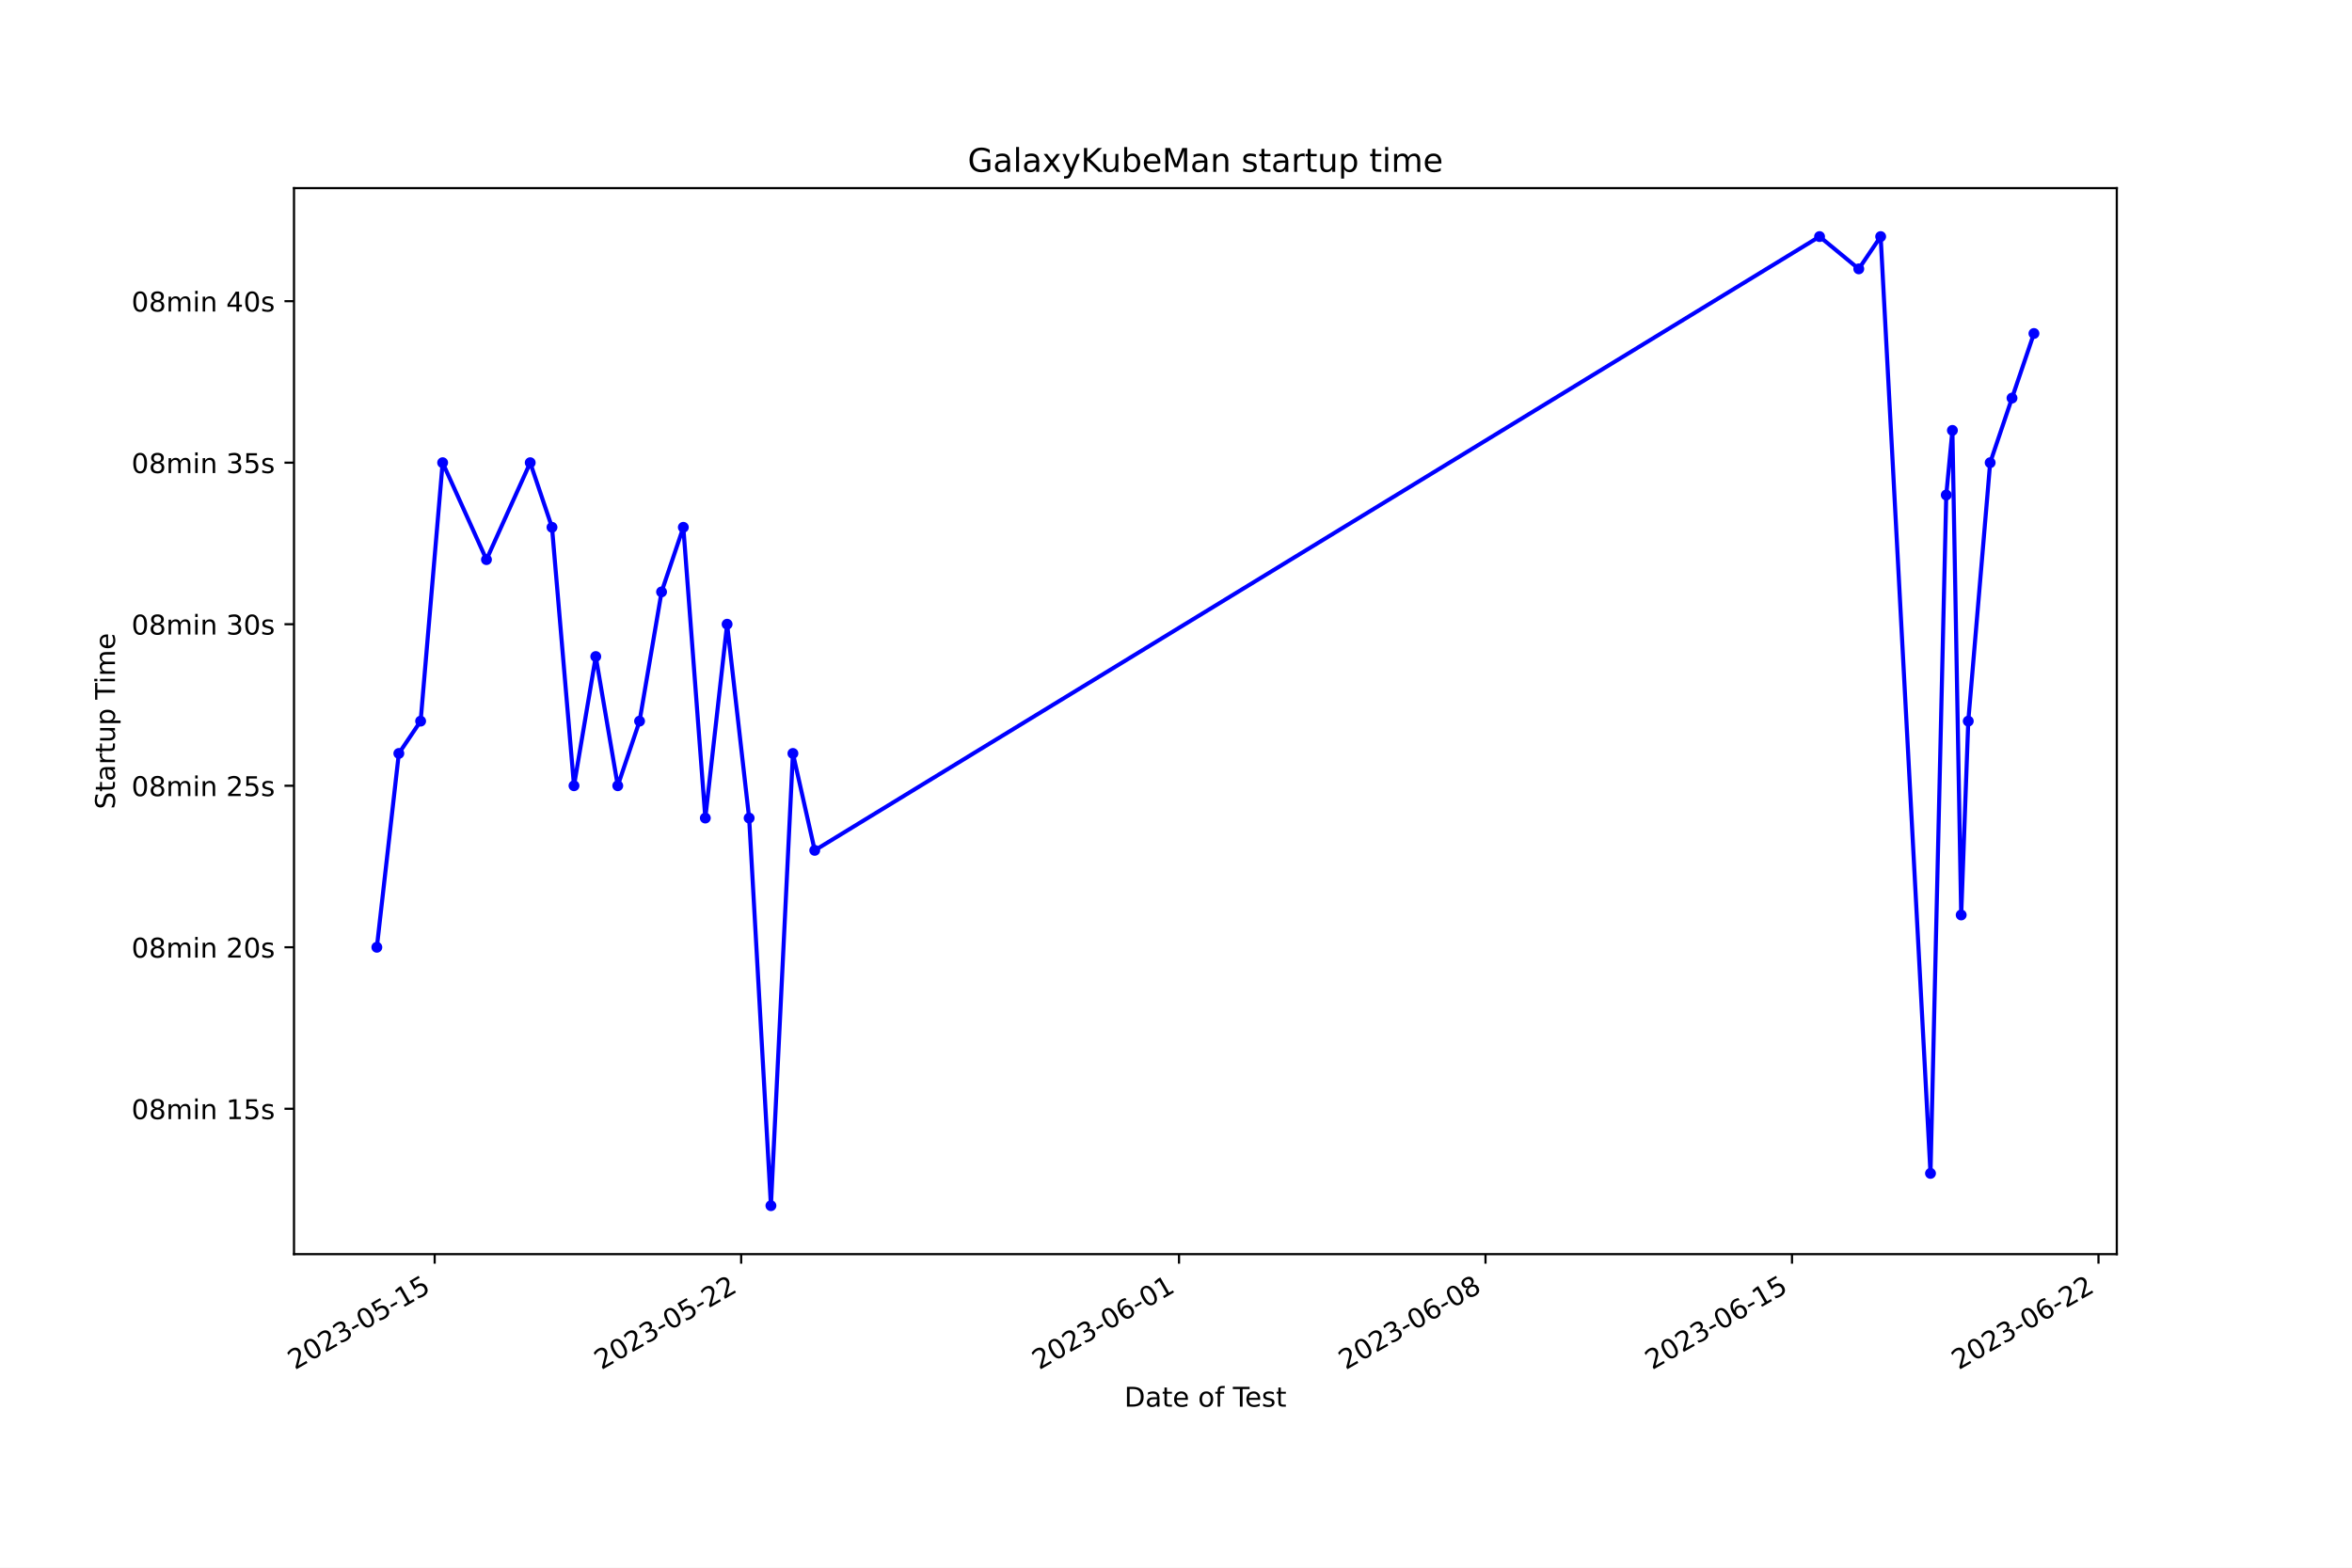
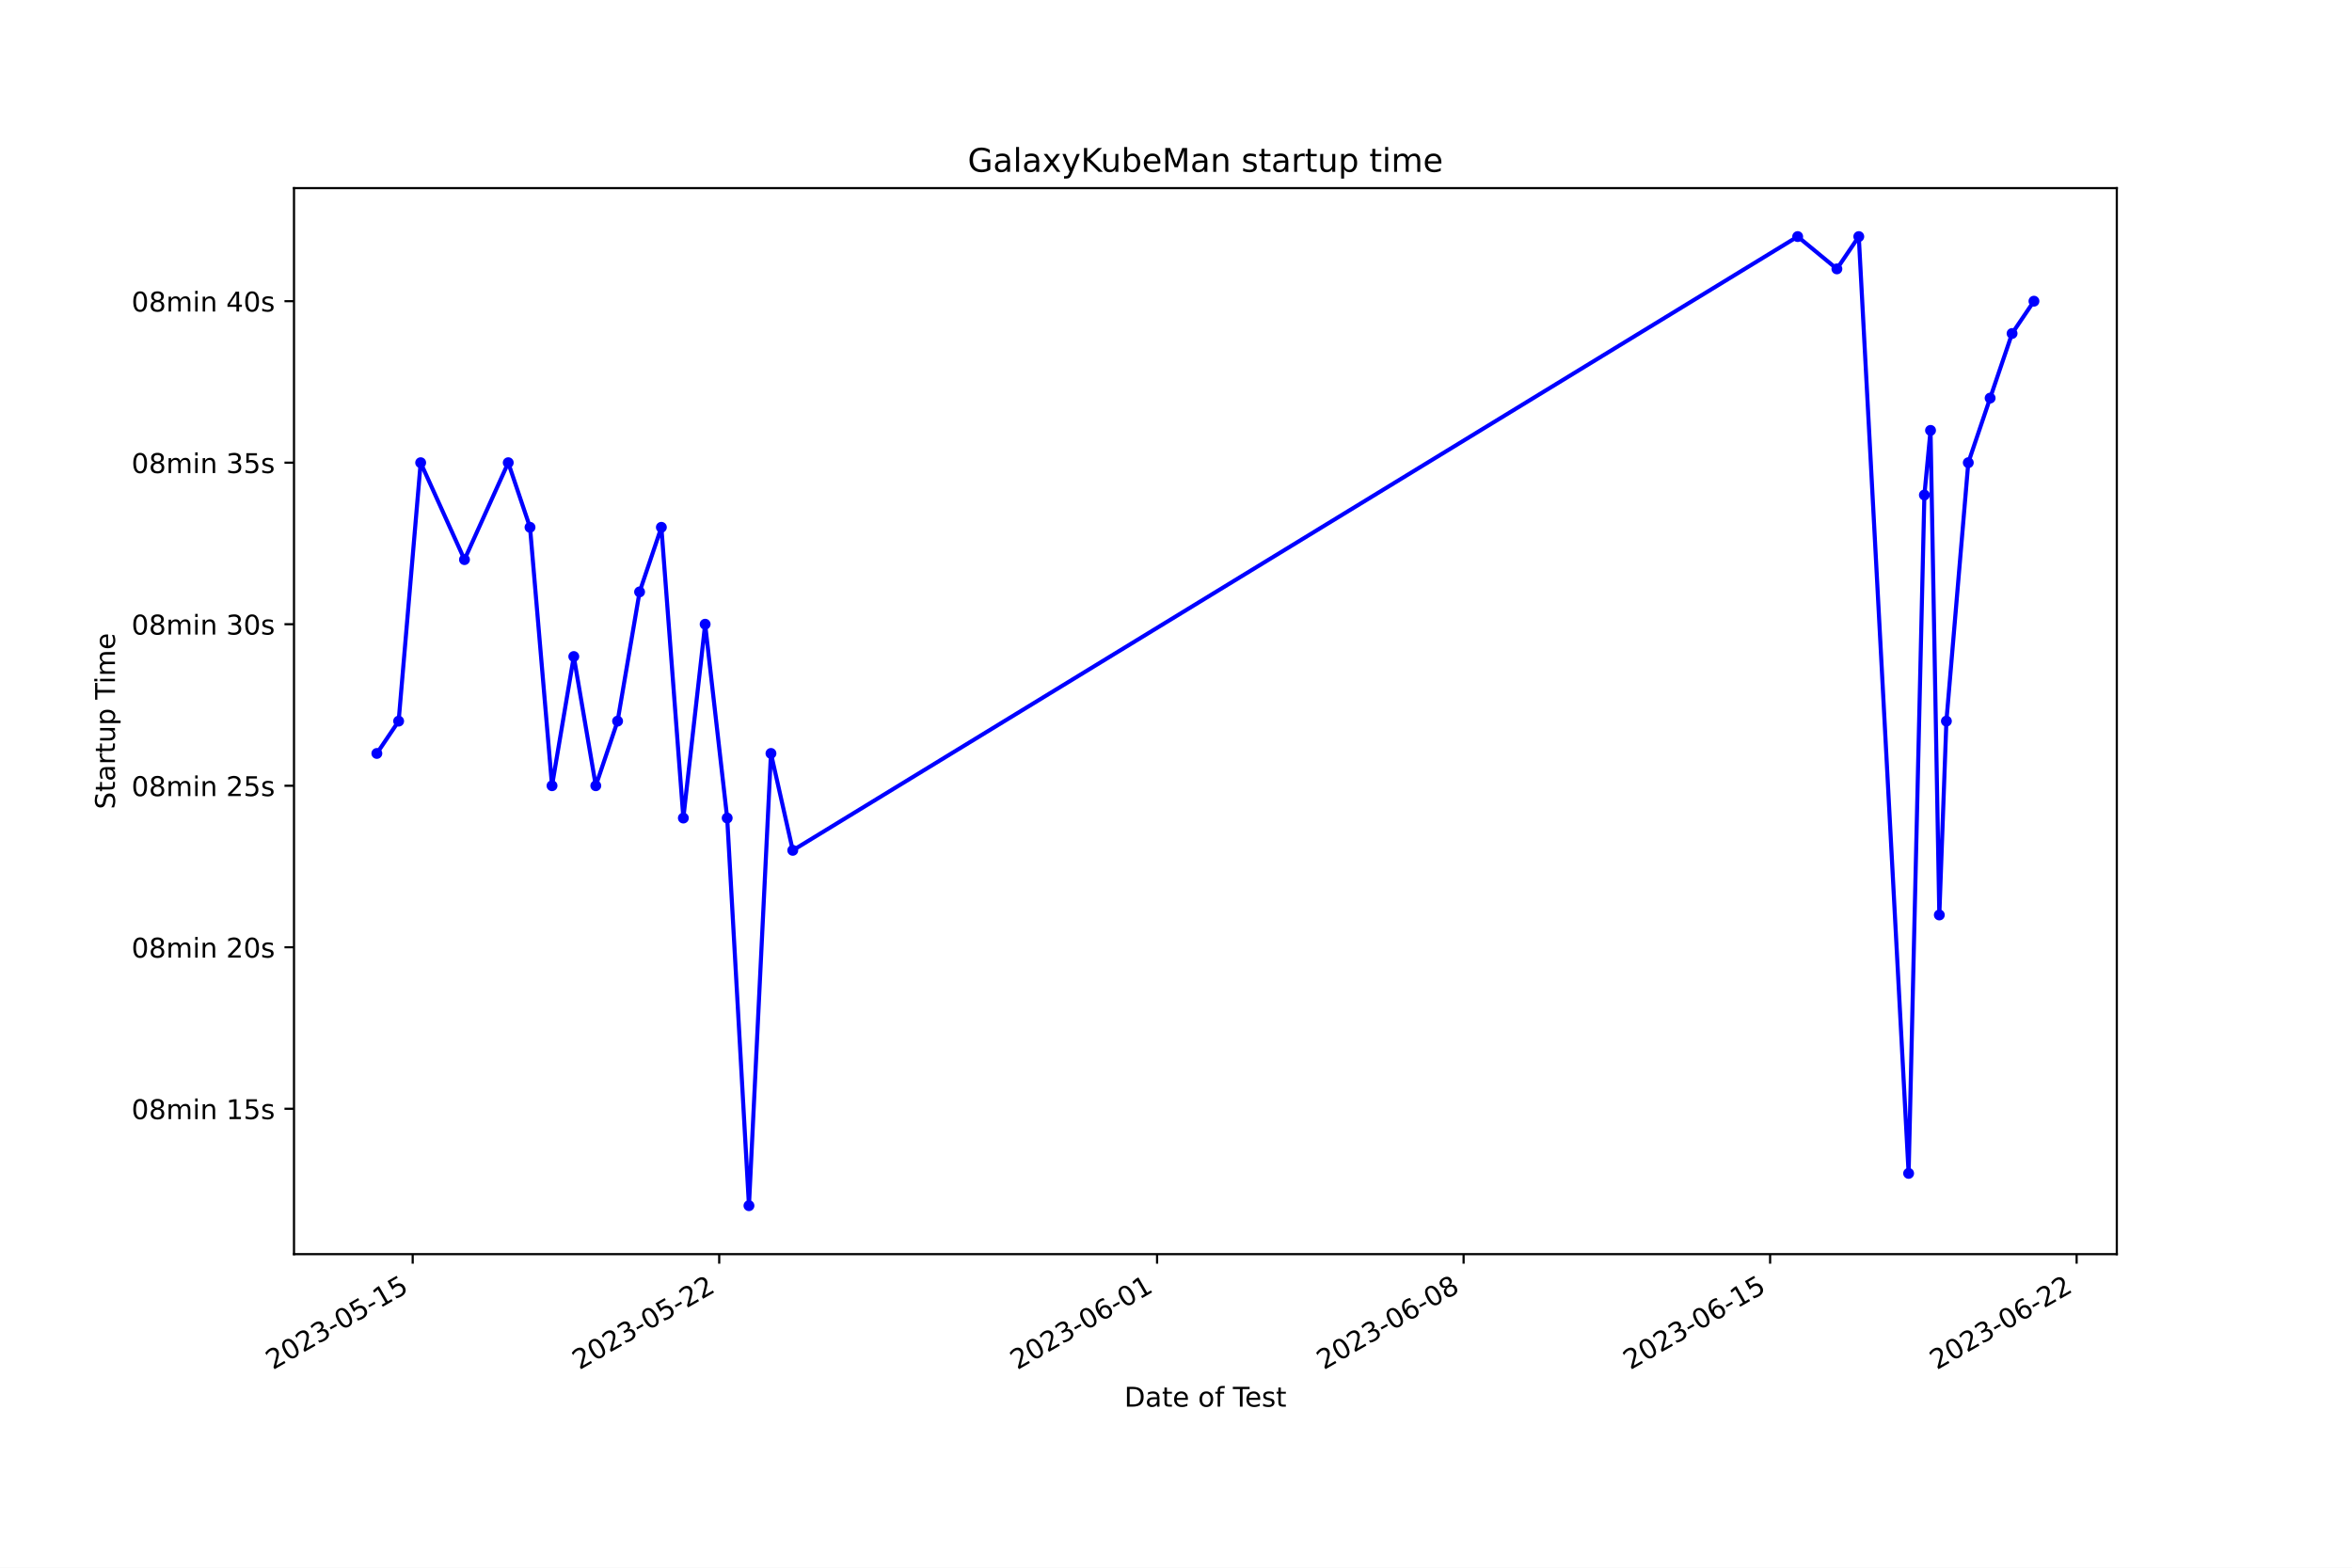
<svg xmlns="http://www.w3.org/2000/svg" xmlns:xlink="http://www.w3.org/1999/xlink" width="864pt" height="576pt" viewBox="0 0 864 576" version="1.1">
  <defs>
    <style type="text/css">*{stroke-linejoin: round; stroke-linecap: butt}</style>
  </defs>
  <g id="figure_1">
    <g id="patch_1">
      <path d="M 0 576  L 864 576  L 864 0  L 0 0  z " style="fill: #ffffff" />
    </g>
    <g id="axes_1">
      <g id="patch_2">
        <path d="M 108 460.8  L 777.6 460.8  L 777.6 69.12  L 108 69.12  z " style="fill: #ffffff" />
      </g>
      <g id="matplotlib.axis_1">
        <g id="xtick_1">
          <g id="line2d_1">
            <defs>
-               <path id="m222c006eb8" d="M 0 0  L 0 3.5  " style="stroke: #000000; stroke-width: 0.8" />
+               <path id="mdb482c7469" d="M 0 0  L 0 3.5  " style="stroke: #000000; stroke-width: 0.8" />
            </defs>
            <g>
-               <use xlink:href="#m222c006eb8" x="159.677" y="460.8" style="stroke: #000000; stroke-width: 0.8" />
+               <use xlink:href="#mdb482c7469" x="151.602" y="460.8" style="stroke: #000000; stroke-width: 0.8" />
            </g>
          </g>
          <g id="text_1">
-             <g transform="translate(108.308 503.4383) rotate(-30) scale(0.1 -0.1)">
+             <g transform="translate(100.2323 503.4383) rotate(-30) scale(0.1 -0.1)">
              <defs>
                <path id="DejaVuSans-32" d="M 1228 531  L 3431 531  L 3431 0  L 469 0  L 469 531  Q 828 903 1448 1529  Q 2069 2156 2228 2338  Q 2531 2678 2651 2914  Q 2772 3150 2772 3378  Q 2772 3750 2511 3984  Q 2250 4219 1831 4219  Q 1534 4219 1204 4116  Q 875 4013 500 3803  L 500 4441  Q 881 4594 1212 4672  Q 1544 4750 1819 4750  Q 2544 4750 2975 4387  Q 3406 4025 3406 3419  Q 3406 3131 3298 2873  Q 3191 2616 2906 2266  Q 2828 2175 2409 1742  Q 1991 1309 1228 531  z " transform="scale(0.015625)" />
                <path id="DejaVuSans-30" d="M 2034 4250  Q 1547 4250 1301 3770  Q 1056 3291 1056 2328  Q 1056 1369 1301 889  Q 1547 409 2034 409  Q 2525 409 2770 889  Q 3016 1369 3016 2328  Q 3016 3291 2770 3770  Q 2525 4250 2034 4250  z M 2034 4750  Q 2819 4750 3233 4129  Q 3647 3509 3647 2328  Q 3647 1150 3233 529  Q 2819 -91 2034 -91  Q 1250 -91 836 529  Q 422 1150 422 2328  Q 422 3509 836 4129  Q 1250 4750 2034 4750  z " transform="scale(0.015625)" />
                <path id="DejaVuSans-33" d="M 2597 2516  Q 3050 2419 3304 2112  Q 3559 1806 3559 1356  Q 3559 666 3084 287  Q 2609 -91 1734 -91  Q 1441 -91 1130 -33  Q 819 25 488 141  L 488 750  Q 750 597 1062 519  Q 1375 441 1716 441  Q 2309 441 2620 675  Q 2931 909 2931 1356  Q 2931 1769 2642 2001  Q 2353 2234 1838 2234  L 1294 2234  L 1294 2753  L 1863 2753  Q 2328 2753 2575 2939  Q 2822 3125 2822 3475  Q 2822 3834 2567 4026  Q 2313 4219 1838 4219  Q 1578 4219 1281 4162  Q 984 4106 628 3988  L 628 4550  Q 988 4650 1302 4700  Q 1616 4750 1894 4750  Q 2613 4750 3031 4423  Q 3450 4097 3450 3541  Q 3450 3153 3228 2886  Q 3006 2619 2597 2516  z " transform="scale(0.015625)" />
                <path id="DejaVuSans-2d" d="M 313 2009  L 1997 2009  L 1997 1497  L 313 1497  L 313 2009  z " transform="scale(0.015625)" />
                <path id="DejaVuSans-35" d="M 691 4666  L 3169 4666  L 3169 4134  L 1269 4134  L 1269 2991  Q 1406 3038 1543 3061  Q 1681 3084 1819 3084  Q 2600 3084 3056 2656  Q 3513 2228 3513 1497  Q 3513 744 3044 326  Q 2575 -91 1722 -91  Q 1428 -91 1123 -41  Q 819 9 494 109  L 494 744  Q 775 591 1075 516  Q 1375 441 1709 441  Q 2250 441 2565 725  Q 2881 1009 2881 1497  Q 2881 1984 2565 2268  Q 2250 2553 1709 2553  Q 1456 2553 1204 2497  Q 953 2441 691 2322  L 691 4666  z " transform="scale(0.015625)" />
                <path id="DejaVuSans-31" d="M 794 531  L 1825 531  L 1825 4091  L 703 3866  L 703 4441  L 1819 4666  L 2450 4666  L 2450 531  L 3481 531  L 3481 0  L 794 0  L 794 531  z " transform="scale(0.015625)" />
              </defs>
              <use xlink:href="#DejaVuSans-32" />
              <use xlink:href="#DejaVuSans-30" x="63.623" />
              <use xlink:href="#DejaVuSans-32" x="127.246" />
              <use xlink:href="#DejaVuSans-33" x="190.869" />
              <use xlink:href="#DejaVuSans-2d" x="254.492" />
              <use xlink:href="#DejaVuSans-30" x="290.576" />
              <use xlink:href="#DejaVuSans-35" x="354.199" />
              <use xlink:href="#DejaVuSans-2d" x="417.822" />
              <use xlink:href="#DejaVuSans-31" x="453.906" />
              <use xlink:href="#DejaVuSans-35" x="517.529" />
            </g>
          </g>
        </g>
        <g id="xtick_2">
          <g id="line2d_2">
            <g>
-               <use xlink:href="#m222c006eb8" x="272.266" y="460.8" style="stroke: #000000; stroke-width: 0.8" />
+               <use xlink:href="#mdb482c7469" x="264.199" y="460.8" style="stroke: #000000; stroke-width: 0.8" />
            </g>
          </g>
          <g id="text_2">
-             <g transform="translate(220.8968 503.4383) rotate(-30) scale(0.1 -0.1)">
+             <g transform="translate(212.8294 503.4383) rotate(-30) scale(0.1 -0.1)">
              <use xlink:href="#DejaVuSans-32" />
              <use xlink:href="#DejaVuSans-30" x="63.623" />
              <use xlink:href="#DejaVuSans-32" x="127.246" />
              <use xlink:href="#DejaVuSans-33" x="190.869" />
              <use xlink:href="#DejaVuSans-2d" x="254.492" />
              <use xlink:href="#DejaVuSans-30" x="290.576" />
              <use xlink:href="#DejaVuSans-35" x="354.199" />
              <use xlink:href="#DejaVuSans-2d" x="417.822" />
              <use xlink:href="#DejaVuSans-32" x="453.906" />
              <use xlink:href="#DejaVuSans-32" x="517.529" />
            </g>
          </g>
        </g>
        <g id="xtick_3">
          <g id="line2d_3">
            <g>
-               <use xlink:href="#m222c006eb8" x="433.107" y="460.8" style="stroke: #000000; stroke-width: 0.8" />
+               <use xlink:href="#mdb482c7469" x="425.052" y="460.8" style="stroke: #000000; stroke-width: 0.8" />
            </g>
          </g>
          <g id="text_3">
-             <g transform="translate(381.7379 503.4383) rotate(-30) scale(0.1 -0.1)">
+             <g transform="translate(373.6824 503.4383) rotate(-30) scale(0.1 -0.1)">
              <defs>
                <path id="DejaVuSans-36" d="M 2113 2584  Q 1688 2584 1439 2293  Q 1191 2003 1191 1497  Q 1191 994 1439 701  Q 1688 409 2113 409  Q 2538 409 2786 701  Q 3034 994 3034 1497  Q 3034 2003 2786 2293  Q 2538 2584 2113 2584  z M 3366 4563  L 3366 3988  Q 3128 4100 2886 4159  Q 2644 4219 2406 4219  Q 1781 4219 1451 3797  Q 1122 3375 1075 2522  Q 1259 2794 1537 2939  Q 1816 3084 2150 3084  Q 2853 3084 3261 2657  Q 3669 2231 3669 1497  Q 3669 778 3244 343  Q 2819 -91 2113 -91  Q 1303 -91 875 529  Q 447 1150 447 2328  Q 447 3434 972 4092  Q 1497 4750 2381 4750  Q 2619 4750 2861 4703  Q 3103 4656 3366 4563  z " transform="scale(0.015625)" />
              </defs>
              <use xlink:href="#DejaVuSans-32" />
              <use xlink:href="#DejaVuSans-30" x="63.623" />
              <use xlink:href="#DejaVuSans-32" x="127.246" />
              <use xlink:href="#DejaVuSans-33" x="190.869" />
              <use xlink:href="#DejaVuSans-2d" x="254.492" />
              <use xlink:href="#DejaVuSans-30" x="290.576" />
              <use xlink:href="#DejaVuSans-36" x="354.199" />
              <use xlink:href="#DejaVuSans-2d" x="417.822" />
              <use xlink:href="#DejaVuSans-30" x="453.906" />
              <use xlink:href="#DejaVuSans-31" x="517.529" />
            </g>
          </g>
        </g>
        <g id="xtick_4">
          <g id="line2d_4">
            <g>
-               <use xlink:href="#m222c006eb8" x="545.696" y="460.8" style="stroke: #000000; stroke-width: 0.8" />
+               <use xlink:href="#mdb482c7469" x="537.649" y="460.8" style="stroke: #000000; stroke-width: 0.8" />
            </g>
          </g>
          <g id="text_4">
-             <g transform="translate(494.3267 503.4383) rotate(-30) scale(0.1 -0.1)">
+             <g transform="translate(486.2794 503.4383) rotate(-30) scale(0.1 -0.1)">
              <defs>
                <path id="DejaVuSans-38" d="M 2034 2216  Q 1584 2216 1326 1975  Q 1069 1734 1069 1313  Q 1069 891 1326 650  Q 1584 409 2034 409  Q 2484 409 2743 651  Q 3003 894 3003 1313  Q 3003 1734 2745 1975  Q 2488 2216 2034 2216  z M 1403 2484  Q 997 2584 770 2862  Q 544 3141 544 3541  Q 544 4100 942 4425  Q 1341 4750 2034 4750  Q 2731 4750 3128 4425  Q 3525 4100 3525 3541  Q 3525 3141 3298 2862  Q 3072 2584 2669 2484  Q 3125 2378 3379 2068  Q 3634 1759 3634 1313  Q 3634 634 3220 271  Q 2806 -91 2034 -91  Q 1263 -91 848 271  Q 434 634 434 1313  Q 434 1759 690 2068  Q 947 2378 1403 2484  z M 1172 3481  Q 1172 3119 1398 2916  Q 1625 2713 2034 2713  Q 2441 2713 2670 2916  Q 2900 3119 2900 3481  Q 2900 3844 2670 4047  Q 2441 4250 2034 4250  Q 1625 4250 1398 4047  Q 1172 3844 1172 3481  z " transform="scale(0.015625)" />
              </defs>
              <use xlink:href="#DejaVuSans-32" />
              <use xlink:href="#DejaVuSans-30" x="63.623" />
              <use xlink:href="#DejaVuSans-32" x="127.246" />
              <use xlink:href="#DejaVuSans-33" x="190.869" />
              <use xlink:href="#DejaVuSans-2d" x="254.492" />
              <use xlink:href="#DejaVuSans-30" x="290.576" />
              <use xlink:href="#DejaVuSans-36" x="354.199" />
              <use xlink:href="#DejaVuSans-2d" x="417.822" />
              <use xlink:href="#DejaVuSans-30" x="453.906" />
              <use xlink:href="#DejaVuSans-38" x="517.529" />
            </g>
          </g>
        </g>
        <g id="xtick_5">
          <g id="line2d_5">
            <g>
-               <use xlink:href="#m222c006eb8" x="658.285" y="460.8" style="stroke: #000000; stroke-width: 0.8" />
+               <use xlink:href="#mdb482c7469" x="650.246" y="460.8" style="stroke: #000000; stroke-width: 0.8" />
            </g>
          </g>
          <g id="text_5">
-             <g transform="translate(606.9155 503.4383) rotate(-30) scale(0.1 -0.1)">
+             <g transform="translate(598.8765 503.4383) rotate(-30) scale(0.1 -0.1)">
              <use xlink:href="#DejaVuSans-32" />
              <use xlink:href="#DejaVuSans-30" x="63.623" />
              <use xlink:href="#DejaVuSans-32" x="127.246" />
              <use xlink:href="#DejaVuSans-33" x="190.869" />
              <use xlink:href="#DejaVuSans-2d" x="254.492" />
              <use xlink:href="#DejaVuSans-30" x="290.576" />
              <use xlink:href="#DejaVuSans-36" x="354.199" />
              <use xlink:href="#DejaVuSans-2d" x="417.822" />
              <use xlink:href="#DejaVuSans-31" x="453.906" />
              <use xlink:href="#DejaVuSans-35" x="517.529" />
            </g>
          </g>
        </g>
        <g id="xtick_6">
          <g id="line2d_6">
            <g>
-               <use xlink:href="#m222c006eb8" x="770.874" y="460.8" style="stroke: #000000; stroke-width: 0.8" />
+               <use xlink:href="#mdb482c7469" x="762.843" y="460.8" style="stroke: #000000; stroke-width: 0.8" />
            </g>
          </g>
          <g id="text_6">
-             <g transform="translate(719.5043 503.4383) rotate(-30) scale(0.1 -0.1)">
+             <g transform="translate(711.4736 503.4383) rotate(-30) scale(0.1 -0.1)">
              <use xlink:href="#DejaVuSans-32" />
              <use xlink:href="#DejaVuSans-30" x="63.623" />
              <use xlink:href="#DejaVuSans-32" x="127.246" />
              <use xlink:href="#DejaVuSans-33" x="190.869" />
              <use xlink:href="#DejaVuSans-2d" x="254.492" />
              <use xlink:href="#DejaVuSans-30" x="290.576" />
              <use xlink:href="#DejaVuSans-36" x="354.199" />
              <use xlink:href="#DejaVuSans-2d" x="417.822" />
              <use xlink:href="#DejaVuSans-32" x="453.906" />
              <use xlink:href="#DejaVuSans-32" x="517.529" />
            </g>
          </g>
        </g>
        <g id="text_7">
          <g transform="translate(413.0063 516.8378) scale(0.1 -0.1)">
            <defs>
              <path id="DejaVuSans-44" d="M 1259 4147  L 1259 519  L 2022 519  Q 2988 519 3436 956  Q 3884 1394 3884 2338  Q 3884 3275 3436 3711  Q 2988 4147 2022 4147  L 1259 4147  z M 628 4666  L 1925 4666  Q 3281 4666 3915 4102  Q 4550 3538 4550 2338  Q 4550 1131 3912 565  Q 3275 0 1925 0  L 628 0  L 628 4666  z " transform="scale(0.015625)" />
              <path id="DejaVuSans-61" d="M 2194 1759  Q 1497 1759 1228 1600  Q 959 1441 959 1056  Q 959 750 1161 570  Q 1363 391 1709 391  Q 2188 391 2477 730  Q 2766 1069 2766 1631  L 2766 1759  L 2194 1759  z M 3341 1997  L 3341 0  L 2766 0  L 2766 531  Q 2569 213 2275 61  Q 1981 -91 1556 -91  Q 1019 -91 701 211  Q 384 513 384 1019  Q 384 1609 779 1909  Q 1175 2209 1959 2209  L 2766 2209  L 2766 2266  Q 2766 2663 2505 2880  Q 2244 3097 1772 3097  Q 1472 3097 1187 3025  Q 903 2953 641 2809  L 641 3341  Q 956 3463 1253 3523  Q 1550 3584 1831 3584  Q 2591 3584 2966 3190  Q 3341 2797 3341 1997  z " transform="scale(0.015625)" />
              <path id="DejaVuSans-74" d="M 1172 4494  L 1172 3500  L 2356 3500  L 2356 3053  L 1172 3053  L 1172 1153  Q 1172 725 1289 603  Q 1406 481 1766 481  L 2356 481  L 2356 0  L 1766 0  Q 1100 0 847 248  Q 594 497 594 1153  L 594 3053  L 172 3053  L 172 3500  L 594 3500  L 594 4494  L 1172 4494  z " transform="scale(0.015625)" />
              <path id="DejaVuSans-65" d="M 3597 1894  L 3597 1613  L 953 1613  Q 991 1019 1311 708  Q 1631 397 2203 397  Q 2534 397 2845 478  Q 3156 559 3463 722  L 3463 178  Q 3153 47 2828 -22  Q 2503 -91 2169 -91  Q 1331 -91 842 396  Q 353 884 353 1716  Q 353 2575 817 3079  Q 1281 3584 2069 3584  Q 2775 3584 3186 3129  Q 3597 2675 3597 1894  z M 3022 2063  Q 3016 2534 2758 2815  Q 2500 3097 2075 3097  Q 1594 3097 1305 2825  Q 1016 2553 972 2059  L 3022 2063  z " transform="scale(0.015625)" />
              <path id="DejaVuSans-20" transform="scale(0.015625)" />
              <path id="DejaVuSans-6f" d="M 1959 3097  Q 1497 3097 1228 2736  Q 959 2375 959 1747  Q 959 1119 1226 758  Q 1494 397 1959 397  Q 2419 397 2687 759  Q 2956 1122 2956 1747  Q 2956 2369 2687 2733  Q 2419 3097 1959 3097  z M 1959 3584  Q 2709 3584 3137 3096  Q 3566 2609 3566 1747  Q 3566 888 3137 398  Q 2709 -91 1959 -91  Q 1206 -91 779 398  Q 353 888 353 1747  Q 353 2609 779 3096  Q 1206 3584 1959 3584  z " transform="scale(0.015625)" />
              <path id="DejaVuSans-66" d="M 2375 4863  L 2375 4384  L 1825 4384  Q 1516 4384 1395 4259  Q 1275 4134 1275 3809  L 1275 3500  L 2222 3500  L 2222 3053  L 1275 3053  L 1275 0  L 697 0  L 697 3053  L 147 3053  L 147 3500  L 697 3500  L 697 3744  Q 697 4328 969 4595  Q 1241 4863 1831 4863  L 2375 4863  z " transform="scale(0.015625)" />
              <path id="DejaVuSans-54" d="M -19 4666  L 3928 4666  L 3928 4134  L 2272 4134  L 2272 0  L 1638 0  L 1638 4134  L -19 4134  L -19 4666  z " transform="scale(0.015625)" />
              <path id="DejaVuSans-73" d="M 2834 3397  L 2834 2853  Q 2591 2978 2328 3040  Q 2066 3103 1784 3103  Q 1356 3103 1142 2972  Q 928 2841 928 2578  Q 928 2378 1081 2264  Q 1234 2150 1697 2047  L 1894 2003  Q 2506 1872 2764 1633  Q 3022 1394 3022 966  Q 3022 478 2636 193  Q 2250 -91 1575 -91  Q 1294 -91 989 -36  Q 684 19 347 128  L 347 722  Q 666 556 975 473  Q 1284 391 1588 391  Q 1994 391 2212 530  Q 2431 669 2431 922  Q 2431 1156 2273 1281  Q 2116 1406 1581 1522  L 1381 1569  Q 847 1681 609 1914  Q 372 2147 372 2553  Q 372 3047 722 3315  Q 1072 3584 1716 3584  Q 2034 3584 2315 3537  Q 2597 3491 2834 3397  z " transform="scale(0.015625)" />
            </defs>
            <use xlink:href="#DejaVuSans-44" />
            <use xlink:href="#DejaVuSans-61" x="77.002" />
            <use xlink:href="#DejaVuSans-74" x="138.281" />
            <use xlink:href="#DejaVuSans-65" x="177.49" />
            <use xlink:href="#DejaVuSans-20" x="239.014" />
            <use xlink:href="#DejaVuSans-6f" x="270.801" />
            <use xlink:href="#DejaVuSans-66" x="331.982" />
            <use xlink:href="#DejaVuSans-20" x="367.188" />
            <use xlink:href="#DejaVuSans-54" x="398.975" />
            <use xlink:href="#DejaVuSans-65" x="443.059" />
            <use xlink:href="#DejaVuSans-73" x="504.582" />
            <use xlink:href="#DejaVuSans-74" x="556.682" />
          </g>
        </g>
      </g>
      <g id="matplotlib.axis_2">
        <g id="ytick_1">
          <g id="line2d_7">
            <defs>
-               <path id="m8908966e81" d="M 0 0  L -3.5 0  " style="stroke: #000000; stroke-width: 0.8" />
+               <path id="mcb30875ed7" d="M 0 0  L -3.5 0  " style="stroke: #000000; stroke-width: 0.8" />
            </defs>
            <g>
-               <use xlink:href="#m8908966e81" x="108" y="407.389" style="stroke: #000000; stroke-width: 0.8" />
+               <use xlink:href="#mcb30875ed7" x="108" y="407.389" style="stroke: #000000; stroke-width: 0.8" />
            </g>
          </g>
          <g id="text_8">
            <g transform="translate(48.30625 411.1883) scale(0.1 -0.1)">
              <defs>
                <path id="DejaVuSans-6d" d="M 3328 2828  Q 3544 3216 3844 3400  Q 4144 3584 4550 3584  Q 5097 3584 5394 3201  Q 5691 2819 5691 2113  L 5691 0  L 5113 0  L 5113 2094  Q 5113 2597 4934 2840  Q 4756 3084 4391 3084  Q 3944 3084 3684 2787  Q 3425 2491 3425 1978  L 3425 0  L 2847 0  L 2847 2094  Q 2847 2600 2669 2842  Q 2491 3084 2119 3084  Q 1678 3084 1418 2786  Q 1159 2488 1159 1978  L 1159 0  L 581 0  L 581 3500  L 1159 3500  L 1159 2956  Q 1356 3278 1631 3431  Q 1906 3584 2284 3584  Q 2666 3584 2933 3390  Q 3200 3197 3328 2828  z " transform="scale(0.015625)" />
                <path id="DejaVuSans-69" d="M 603 3500  L 1178 3500  L 1178 0  L 603 0  L 603 3500  z M 603 4863  L 1178 4863  L 1178 4134  L 603 4134  L 603 4863  z " transform="scale(0.015625)" />
                <path id="DejaVuSans-6e" d="M 3513 2113  L 3513 0  L 2938 0  L 2938 2094  Q 2938 2591 2744 2837  Q 2550 3084 2163 3084  Q 1697 3084 1428 2787  Q 1159 2491 1159 1978  L 1159 0  L 581 0  L 581 3500  L 1159 3500  L 1159 2956  Q 1366 3272 1645 3428  Q 1925 3584 2291 3584  Q 2894 3584 3203 3211  Q 3513 2838 3513 2113  z " transform="scale(0.015625)" />
              </defs>
              <use xlink:href="#DejaVuSans-30" />
              <use xlink:href="#DejaVuSans-38" x="63.623" />
              <use xlink:href="#DejaVuSans-6d" x="127.246" />
              <use xlink:href="#DejaVuSans-69" x="224.658" />
              <use xlink:href="#DejaVuSans-6e" x="252.441" />
              <use xlink:href="#DejaVuSans-20" x="315.82" />
              <use xlink:href="#DejaVuSans-31" x="347.607" />
              <use xlink:href="#DejaVuSans-35" x="411.23" />
              <use xlink:href="#DejaVuSans-73" x="474.854" />
            </g>
          </g>
        </g>
        <g id="ytick_2">
          <g id="line2d_8">
            <g>
-               <use xlink:href="#m8908966e81" x="108" y="348.044" style="stroke: #000000; stroke-width: 0.8" />
+               <use xlink:href="#mcb30875ed7" x="108" y="348.044" style="stroke: #000000; stroke-width: 0.8" />
            </g>
          </g>
          <g id="text_9">
            <g transform="translate(48.30625 351.8429) scale(0.1 -0.1)">
              <use xlink:href="#DejaVuSans-30" />
              <use xlink:href="#DejaVuSans-38" x="63.623" />
              <use xlink:href="#DejaVuSans-6d" x="127.246" />
              <use xlink:href="#DejaVuSans-69" x="224.658" />
              <use xlink:href="#DejaVuSans-6e" x="252.441" />
              <use xlink:href="#DejaVuSans-20" x="315.82" />
              <use xlink:href="#DejaVuSans-32" x="347.607" />
              <use xlink:href="#DejaVuSans-30" x="411.23" />
              <use xlink:href="#DejaVuSans-73" x="474.854" />
            </g>
          </g>
        </g>
        <g id="ytick_3">
          <g id="line2d_9">
            <g>
-               <use xlink:href="#m8908966e81" x="108" y="288.698" style="stroke: #000000; stroke-width: 0.8" />
+               <use xlink:href="#mcb30875ed7" x="108" y="288.698" style="stroke: #000000; stroke-width: 0.8" />
            </g>
          </g>
          <g id="text_10">
            <g transform="translate(48.30625 292.4974) scale(0.1 -0.1)">
              <use xlink:href="#DejaVuSans-30" />
              <use xlink:href="#DejaVuSans-38" x="63.623" />
              <use xlink:href="#DejaVuSans-6d" x="127.246" />
              <use xlink:href="#DejaVuSans-69" x="224.658" />
              <use xlink:href="#DejaVuSans-6e" x="252.441" />
              <use xlink:href="#DejaVuSans-20" x="315.82" />
              <use xlink:href="#DejaVuSans-32" x="347.607" />
              <use xlink:href="#DejaVuSans-35" x="411.23" />
              <use xlink:href="#DejaVuSans-73" x="474.854" />
            </g>
          </g>
        </g>
        <g id="ytick_4">
          <g id="line2d_10">
            <g>
-               <use xlink:href="#m8908966e81" x="108" y="229.353" style="stroke: #000000; stroke-width: 0.8" />
+               <use xlink:href="#mcb30875ed7" x="108" y="229.353" style="stroke: #000000; stroke-width: 0.8" />
            </g>
          </g>
          <g id="text_11">
            <g transform="translate(48.30625 233.1519) scale(0.1 -0.1)">
              <use xlink:href="#DejaVuSans-30" />
              <use xlink:href="#DejaVuSans-38" x="63.623" />
              <use xlink:href="#DejaVuSans-6d" x="127.246" />
              <use xlink:href="#DejaVuSans-69" x="224.658" />
              <use xlink:href="#DejaVuSans-6e" x="252.441" />
              <use xlink:href="#DejaVuSans-20" x="315.82" />
              <use xlink:href="#DejaVuSans-33" x="347.607" />
              <use xlink:href="#DejaVuSans-30" x="411.23" />
              <use xlink:href="#DejaVuSans-73" x="474.854" />
            </g>
          </g>
        </g>
        <g id="ytick_5">
          <g id="line2d_11">
            <g>
-               <use xlink:href="#m8908966e81" x="108" y="170.007" style="stroke: #000000; stroke-width: 0.8" />
+               <use xlink:href="#mcb30875ed7" x="108" y="170.007" style="stroke: #000000; stroke-width: 0.8" />
            </g>
          </g>
          <g id="text_12">
            <g transform="translate(48.30625 173.8065) scale(0.1 -0.1)">
              <use xlink:href="#DejaVuSans-30" />
              <use xlink:href="#DejaVuSans-38" x="63.623" />
              <use xlink:href="#DejaVuSans-6d" x="127.246" />
              <use xlink:href="#DejaVuSans-69" x="224.658" />
              <use xlink:href="#DejaVuSans-6e" x="252.441" />
              <use xlink:href="#DejaVuSans-20" x="315.82" />
              <use xlink:href="#DejaVuSans-33" x="347.607" />
              <use xlink:href="#DejaVuSans-35" x="411.23" />
              <use xlink:href="#DejaVuSans-73" x="474.854" />
            </g>
          </g>
        </g>
        <g id="ytick_6">
          <g id="line2d_12">
            <g>
-               <use xlink:href="#m8908966e81" x="108" y="110.662" style="stroke: #000000; stroke-width: 0.8" />
+               <use xlink:href="#mcb30875ed7" x="108" y="110.662" style="stroke: #000000; stroke-width: 0.8" />
            </g>
          </g>
          <g id="text_13">
            <g transform="translate(48.30625 114.461) scale(0.1 -0.1)">
              <defs>
                <path id="DejaVuSans-34" d="M 2419 4116  L 825 1625  L 2419 1625  L 2419 4116  z M 2253 4666  L 3047 4666  L 3047 1625  L 3713 1625  L 3713 1100  L 3047 1100  L 3047 0  L 2419 0  L 2419 1100  L 313 1100  L 313 1709  L 2253 4666  z " transform="scale(0.015625)" />
              </defs>
              <use xlink:href="#DejaVuSans-30" />
              <use xlink:href="#DejaVuSans-38" x="63.623" />
              <use xlink:href="#DejaVuSans-6d" x="127.246" />
              <use xlink:href="#DejaVuSans-69" x="224.658" />
              <use xlink:href="#DejaVuSans-6e" x="252.441" />
              <use xlink:href="#DejaVuSans-20" x="315.82" />
              <use xlink:href="#DejaVuSans-34" x="347.607" />
              <use xlink:href="#DejaVuSans-30" x="411.23" />
              <use xlink:href="#DejaVuSans-73" x="474.854" />
            </g>
          </g>
        </g>
        <g id="text_14">
          <g transform="translate(42.22656 297.3397) rotate(-90) scale(0.1 -0.1)">
            <defs>
              <path id="DejaVuSans-53" d="M 3425 4513  L 3425 3897  Q 3066 4069 2747 4153  Q 2428 4238 2131 4238  Q 1616 4238 1336 4038  Q 1056 3838 1056 3469  Q 1056 3159 1242 3001  Q 1428 2844 1947 2747  L 2328 2669  Q 3034 2534 3370 2195  Q 3706 1856 3706 1288  Q 3706 609 3251 259  Q 2797 -91 1919 -91  Q 1588 -91 1214 -16  Q 841 59 441 206  L 441 856  Q 825 641 1194 531  Q 1563 422 1919 422  Q 2459 422 2753 634  Q 3047 847 3047 1241  Q 3047 1584 2836 1778  Q 2625 1972 2144 2069  L 1759 2144  Q 1053 2284 737 2584  Q 422 2884 422 3419  Q 422 4038 858 4394  Q 1294 4750 2059 4750  Q 2388 4750 2728 4690  Q 3069 4631 3425 4513  z " transform="scale(0.015625)" />
              <path id="DejaVuSans-72" d="M 2631 2963  Q 2534 3019 2420 3045  Q 2306 3072 2169 3072  Q 1681 3072 1420 2755  Q 1159 2438 1159 1844  L 1159 0  L 581 0  L 581 3500  L 1159 3500  L 1159 2956  Q 1341 3275 1631 3429  Q 1922 3584 2338 3584  Q 2397 3584 2469 3576  Q 2541 3569 2628 3553  L 2631 2963  z " transform="scale(0.015625)" />
              <path id="DejaVuSans-75" d="M 544 1381  L 544 3500  L 1119 3500  L 1119 1403  Q 1119 906 1312 657  Q 1506 409 1894 409  Q 2359 409 2629 706  Q 2900 1003 2900 1516  L 2900 3500  L 3475 3500  L 3475 0  L 2900 0  L 2900 538  Q 2691 219 2414 64  Q 2138 -91 1772 -91  Q 1169 -91 856 284  Q 544 659 544 1381  z M 1991 3584  L 1991 3584  z " transform="scale(0.015625)" />
              <path id="DejaVuSans-70" d="M 1159 525  L 1159 -1331  L 581 -1331  L 581 3500  L 1159 3500  L 1159 2969  Q 1341 3281 1617 3432  Q 1894 3584 2278 3584  Q 2916 3584 3314 3078  Q 3713 2572 3713 1747  Q 3713 922 3314 415  Q 2916 -91 2278 -91  Q 1894 -91 1617 61  Q 1341 213 1159 525  z M 3116 1747  Q 3116 2381 2855 2742  Q 2594 3103 2138 3103  Q 1681 3103 1420 2742  Q 1159 2381 1159 1747  Q 1159 1113 1420 752  Q 1681 391 2138 391  Q 2594 391 2855 752  Q 3116 1113 3116 1747  z " transform="scale(0.015625)" />
            </defs>
            <use xlink:href="#DejaVuSans-53" />
            <use xlink:href="#DejaVuSans-74" x="63.477" />
            <use xlink:href="#DejaVuSans-61" x="102.686" />
            <use xlink:href="#DejaVuSans-72" x="163.965" />
            <use xlink:href="#DejaVuSans-74" x="205.078" />
            <use xlink:href="#DejaVuSans-75" x="244.287" />
            <use xlink:href="#DejaVuSans-70" x="307.666" />
            <use xlink:href="#DejaVuSans-20" x="371.143" />
            <use xlink:href="#DejaVuSans-54" x="402.93" />
            <use xlink:href="#DejaVuSans-69" x="460.889" />
            <use xlink:href="#DejaVuSans-6d" x="488.672" />
            <use xlink:href="#DejaVuSans-65" x="586.084" />
          </g>
        </g>
      </g>
      <g id="line2d_13">
-         <path d="M 747.164 122.531  L 739.102 146.269  L 731.081 170.007  L 723.038 264.96  L 720.439 336.175  L 717.21 158.138  L 714.955 181.876  L 709.162 431.127  L 690.855 86.924  L 682.816 98.793  L 668.409 86.924  L 299.287 312.436  L 291.276 276.829  L 283.195 442.996  L 275.197 300.567  L 267.101 229.353  L 259.097 300.567  L 251.02 193.745  L 243.02 217.484  L 234.94 264.96  L 226.936 288.698  L 218.853 241.222  L 210.858 288.698  L 202.776 193.745  L 194.775 170.007  L 178.699 205.615  L 162.605 170.007  L 154.516 264.96  L 146.513 276.829  L 138.436 348.044  " clip-path="url(#p2828db6e18)" style="fill: none; stroke: #0000ff; stroke-width: 1.5; stroke-linecap: square" />
+         <path d="M 747.164 110.662  L 739.131 122.531  L 731.069 146.269  L 723.048 170.007  L 715.004 264.96  L 712.405 336.175  L 709.175 158.138  L 706.92 181.876  L 701.127 431.127  L 682.819 86.924  L 674.779 98.793  L 660.371 86.924  L 291.222 312.436  L 283.21 276.829  L 275.128 442.996  L 267.13 300.567  L 259.033 229.353  L 251.029 300.567  L 242.951 193.745  L 234.95 217.484  L 226.87 264.96  L 218.865 288.698  L 210.781 241.222  L 202.786 288.698  L 194.703 193.745  L 186.702 170.007  L 170.625 205.615  L 154.529 170.007  L 146.44 264.96  L 138.436 276.829  " clip-path="url(#p914c6cd04d)" style="fill: none; stroke: #0000ff; stroke-width: 1.5; stroke-linecap: square" />
        <defs>
-           <path id="m979bb9f6c1" d="M 0 1.5  C 0.398 1.5 0.779 1.342 1.061 1.061  C 1.342 0.779 1.5 0.398 1.5 0  C 1.5 -0.398 1.342 -0.779 1.061 -1.061  C 0.779 -1.342 0.398 -1.5 0 -1.5  C -0.398 -1.5 -0.779 -1.342 -1.061 -1.061  C -1.342 -0.779 -1.5 -0.398 -1.5 0  C -1.5 0.398 -1.342 0.779 -1.061 1.061  C -0.779 1.342 -0.398 1.5 0 1.5  z " style="stroke: #0000ff" />
+           <path id="mfcf28c34ca" d="M 0 1.5  C 0.398 1.5 0.779 1.342 1.061 1.061  C 1.342 0.779 1.5 0.398 1.5 0  C 1.5 -0.398 1.342 -0.779 1.061 -1.061  C 0.779 -1.342 0.398 -1.5 0 -1.5  C -0.398 -1.5 -0.779 -1.342 -1.061 -1.061  C -1.342 -0.779 -1.5 -0.398 -1.5 0  C -1.5 0.398 -1.342 0.779 -1.061 1.061  C -0.779 1.342 -0.398 1.5 0 1.5  z " style="stroke: #0000ff" />
        </defs>
-         <g clip-path="url(#p2828db6e18)">
-           <use xlink:href="#m979bb9f6c1" x="747.164" y="122.531" style="fill: #0000ff; stroke: #0000ff" />
-           <use xlink:href="#m979bb9f6c1" x="739.102" y="146.269" style="fill: #0000ff; stroke: #0000ff" />
-           <use xlink:href="#m979bb9f6c1" x="731.081" y="170.007" style="fill: #0000ff; stroke: #0000ff" />
-           <use xlink:href="#m979bb9f6c1" x="723.038" y="264.96" style="fill: #0000ff; stroke: #0000ff" />
-           <use xlink:href="#m979bb9f6c1" x="720.439" y="336.175" style="fill: #0000ff; stroke: #0000ff" />
-           <use xlink:href="#m979bb9f6c1" x="717.21" y="158.138" style="fill: #0000ff; stroke: #0000ff" />
-           <use xlink:href="#m979bb9f6c1" x="714.955" y="181.876" style="fill: #0000ff; stroke: #0000ff" />
-           <use xlink:href="#m979bb9f6c1" x="709.162" y="431.127" style="fill: #0000ff; stroke: #0000ff" />
-           <use xlink:href="#m979bb9f6c1" x="690.855" y="86.924" style="fill: #0000ff; stroke: #0000ff" />
-           <use xlink:href="#m979bb9f6c1" x="682.816" y="98.793" style="fill: #0000ff; stroke: #0000ff" />
-           <use xlink:href="#m979bb9f6c1" x="668.409" y="86.924" style="fill: #0000ff; stroke: #0000ff" />
-           <use xlink:href="#m979bb9f6c1" x="299.287" y="312.436" style="fill: #0000ff; stroke: #0000ff" />
-           <use xlink:href="#m979bb9f6c1" x="291.276" y="276.829" style="fill: #0000ff; stroke: #0000ff" />
-           <use xlink:href="#m979bb9f6c1" x="283.195" y="442.996" style="fill: #0000ff; stroke: #0000ff" />
-           <use xlink:href="#m979bb9f6c1" x="275.197" y="300.567" style="fill: #0000ff; stroke: #0000ff" />
-           <use xlink:href="#m979bb9f6c1" x="267.101" y="229.353" style="fill: #0000ff; stroke: #0000ff" />
-           <use xlink:href="#m979bb9f6c1" x="259.097" y="300.567" style="fill: #0000ff; stroke: #0000ff" />
-           <use xlink:href="#m979bb9f6c1" x="251.02" y="193.745" style="fill: #0000ff; stroke: #0000ff" />
-           <use xlink:href="#m979bb9f6c1" x="243.02" y="217.484" style="fill: #0000ff; stroke: #0000ff" />
-           <use xlink:href="#m979bb9f6c1" x="234.94" y="264.96" style="fill: #0000ff; stroke: #0000ff" />
-           <use xlink:href="#m979bb9f6c1" x="226.936" y="288.698" style="fill: #0000ff; stroke: #0000ff" />
-           <use xlink:href="#m979bb9f6c1" x="218.853" y="241.222" style="fill: #0000ff; stroke: #0000ff" />
-           <use xlink:href="#m979bb9f6c1" x="210.858" y="288.698" style="fill: #0000ff; stroke: #0000ff" />
-           <use xlink:href="#m979bb9f6c1" x="202.776" y="193.745" style="fill: #0000ff; stroke: #0000ff" />
-           <use xlink:href="#m979bb9f6c1" x="194.775" y="170.007" style="fill: #0000ff; stroke: #0000ff" />
-           <use xlink:href="#m979bb9f6c1" x="178.699" y="205.615" style="fill: #0000ff; stroke: #0000ff" />
-           <use xlink:href="#m979bb9f6c1" x="162.605" y="170.007" style="fill: #0000ff; stroke: #0000ff" />
-           <use xlink:href="#m979bb9f6c1" x="154.516" y="264.96" style="fill: #0000ff; stroke: #0000ff" />
-           <use xlink:href="#m979bb9f6c1" x="146.513" y="276.829" style="fill: #0000ff; stroke: #0000ff" />
-           <use xlink:href="#m979bb9f6c1" x="138.436" y="348.044" style="fill: #0000ff; stroke: #0000ff" />
+         <g clip-path="url(#p914c6cd04d)">
+           <use xlink:href="#mfcf28c34ca" x="747.164" y="110.662" style="fill: #0000ff; stroke: #0000ff" />
+           <use xlink:href="#mfcf28c34ca" x="739.131" y="122.531" style="fill: #0000ff; stroke: #0000ff" />
+           <use xlink:href="#mfcf28c34ca" x="731.069" y="146.269" style="fill: #0000ff; stroke: #0000ff" />
+           <use xlink:href="#mfcf28c34ca" x="723.048" y="170.007" style="fill: #0000ff; stroke: #0000ff" />
+           <use xlink:href="#mfcf28c34ca" x="715.004" y="264.96" style="fill: #0000ff; stroke: #0000ff" />
+           <use xlink:href="#mfcf28c34ca" x="712.405" y="336.175" style="fill: #0000ff; stroke: #0000ff" />
+           <use xlink:href="#mfcf28c34ca" x="709.175" y="158.138" style="fill: #0000ff; stroke: #0000ff" />
+           <use xlink:href="#mfcf28c34ca" x="706.92" y="181.876" style="fill: #0000ff; stroke: #0000ff" />
+           <use xlink:href="#mfcf28c34ca" x="701.127" y="431.127" style="fill: #0000ff; stroke: #0000ff" />
+           <use xlink:href="#mfcf28c34ca" x="682.819" y="86.924" style="fill: #0000ff; stroke: #0000ff" />
+           <use xlink:href="#mfcf28c34ca" x="674.779" y="98.793" style="fill: #0000ff; stroke: #0000ff" />
+           <use xlink:href="#mfcf28c34ca" x="660.371" y="86.924" style="fill: #0000ff; stroke: #0000ff" />
+           <use xlink:href="#mfcf28c34ca" x="291.222" y="312.436" style="fill: #0000ff; stroke: #0000ff" />
+           <use xlink:href="#mfcf28c34ca" x="283.21" y="276.829" style="fill: #0000ff; stroke: #0000ff" />
+           <use xlink:href="#mfcf28c34ca" x="275.128" y="442.996" style="fill: #0000ff; stroke: #0000ff" />
+           <use xlink:href="#mfcf28c34ca" x="267.13" y="300.567" style="fill: #0000ff; stroke: #0000ff" />
+           <use xlink:href="#mfcf28c34ca" x="259.033" y="229.353" style="fill: #0000ff; stroke: #0000ff" />
+           <use xlink:href="#mfcf28c34ca" x="251.029" y="300.567" style="fill: #0000ff; stroke: #0000ff" />
+           <use xlink:href="#mfcf28c34ca" x="242.951" y="193.745" style="fill: #0000ff; stroke: #0000ff" />
+           <use xlink:href="#mfcf28c34ca" x="234.95" y="217.484" style="fill: #0000ff; stroke: #0000ff" />
+           <use xlink:href="#mfcf28c34ca" x="226.87" y="264.96" style="fill: #0000ff; stroke: #0000ff" />
+           <use xlink:href="#mfcf28c34ca" x="218.865" y="288.698" style="fill: #0000ff; stroke: #0000ff" />
+           <use xlink:href="#mfcf28c34ca" x="210.781" y="241.222" style="fill: #0000ff; stroke: #0000ff" />
+           <use xlink:href="#mfcf28c34ca" x="202.786" y="288.698" style="fill: #0000ff; stroke: #0000ff" />
+           <use xlink:href="#mfcf28c34ca" x="194.703" y="193.745" style="fill: #0000ff; stroke: #0000ff" />
+           <use xlink:href="#mfcf28c34ca" x="186.702" y="170.007" style="fill: #0000ff; stroke: #0000ff" />
+           <use xlink:href="#mfcf28c34ca" x="170.625" y="205.615" style="fill: #0000ff; stroke: #0000ff" />
+           <use xlink:href="#mfcf28c34ca" x="154.529" y="170.007" style="fill: #0000ff; stroke: #0000ff" />
+           <use xlink:href="#mfcf28c34ca" x="146.44" y="264.96" style="fill: #0000ff; stroke: #0000ff" />
+           <use xlink:href="#mfcf28c34ca" x="138.436" y="276.829" style="fill: #0000ff; stroke: #0000ff" />
        </g>
      </g>
      <g id="patch_3">
        <path d="M 108 460.8  L 108 69.12  " style="fill: none; stroke: #000000; stroke-width: 0.8; stroke-linejoin: miter; stroke-linecap: square" />
      </g>
      <g id="patch_4">
        <path d="M 777.6 460.8  L 777.6 69.12  " style="fill: none; stroke: #000000; stroke-width: 0.8; stroke-linejoin: miter; stroke-linecap: square" />
      </g>
      <g id="patch_5">
        <path d="M 108 460.8  L 777.6 460.8  " style="fill: none; stroke: #000000; stroke-width: 0.8; stroke-linejoin: miter; stroke-linecap: square" />
      </g>
      <g id="patch_6">
        <path d="M 108 69.12  L 777.6 69.12  " style="fill: none; stroke: #000000; stroke-width: 0.8; stroke-linejoin: miter; stroke-linecap: square" />
      </g>
      <g id="text_15">
        <g transform="translate(355.4794 63.12) scale(0.12 -0.12)">
          <defs>
            <path id="DejaVuSans-47" d="M 3809 666  L 3809 1919  L 2778 1919  L 2778 2438  L 4434 2438  L 4434 434  Q 4069 175 3628 42  Q 3188 -91 2688 -91  Q 1594 -91 976 548  Q 359 1188 359 2328  Q 359 3472 976 4111  Q 1594 4750 2688 4750  Q 3144 4750 3555 4637  Q 3966 4525 4313 4306  L 4313 3634  Q 3963 3931 3569 4081  Q 3175 4231 2741 4231  Q 1884 4231 1454 3753  Q 1025 3275 1025 2328  Q 1025 1384 1454 906  Q 1884 428 2741 428  Q 3075 428 3337 486  Q 3600 544 3809 666  z " transform="scale(0.015625)" />
            <path id="DejaVuSans-6c" d="M 603 4863  L 1178 4863  L 1178 0  L 603 0  L 603 4863  z " transform="scale(0.015625)" />
            <path id="DejaVuSans-78" d="M 3513 3500  L 2247 1797  L 3578 0  L 2900 0  L 1881 1375  L 863 0  L 184 0  L 1544 1831  L 300 3500  L 978 3500  L 1906 2253  L 2834 3500  L 3513 3500  z " transform="scale(0.015625)" />
            <path id="DejaVuSans-79" d="M 2059 -325  Q 1816 -950 1584 -1140  Q 1353 -1331 966 -1331  L 506 -1331  L 506 -850  L 844 -850  Q 1081 -850 1212 -737  Q 1344 -625 1503 -206  L 1606 56  L 191 3500  L 800 3500  L 1894 763  L 2988 3500  L 3597 3500  L 2059 -325  z " transform="scale(0.015625)" />
            <path id="DejaVuSans-4b" d="M 628 4666  L 1259 4666  L 1259 2694  L 3353 4666  L 4166 4666  L 1850 2491  L 4331 0  L 3500 0  L 1259 2247  L 1259 0  L 628 0  L 628 4666  z " transform="scale(0.015625)" />
            <path id="DejaVuSans-62" d="M 3116 1747  Q 3116 2381 2855 2742  Q 2594 3103 2138 3103  Q 1681 3103 1420 2742  Q 1159 2381 1159 1747  Q 1159 1113 1420 752  Q 1681 391 2138 391  Q 2594 391 2855 752  Q 3116 1113 3116 1747  z M 1159 2969  Q 1341 3281 1617 3432  Q 1894 3584 2278 3584  Q 2916 3584 3314 3078  Q 3713 2572 3713 1747  Q 3713 922 3314 415  Q 2916 -91 2278 -91  Q 1894 -91 1617 61  Q 1341 213 1159 525  L 1159 0  L 581 0  L 581 4863  L 1159 4863  L 1159 2969  z " transform="scale(0.015625)" />
            <path id="DejaVuSans-4d" d="M 628 4666  L 1569 4666  L 2759 1491  L 3956 4666  L 4897 4666  L 4897 0  L 4281 0  L 4281 4097  L 3078 897  L 2444 897  L 1241 4097  L 1241 0  L 628 0  L 628 4666  z " transform="scale(0.015625)" />
          </defs>
          <use xlink:href="#DejaVuSans-47" />
          <use xlink:href="#DejaVuSans-61" x="77.49" />
          <use xlink:href="#DejaVuSans-6c" x="138.77" />
          <use xlink:href="#DejaVuSans-61" x="166.553" />
          <use xlink:href="#DejaVuSans-78" x="227.832" />
          <use xlink:href="#DejaVuSans-79" x="287.012" />
          <use xlink:href="#DejaVuSans-4b" x="346.191" />
          <use xlink:href="#DejaVuSans-75" x="406.768" />
          <use xlink:href="#DejaVuSans-62" x="470.146" />
          <use xlink:href="#DejaVuSans-65" x="533.623" />
          <use xlink:href="#DejaVuSans-4d" x="595.146" />
          <use xlink:href="#DejaVuSans-61" x="681.426" />
          <use xlink:href="#DejaVuSans-6e" x="742.705" />
          <use xlink:href="#DejaVuSans-20" x="806.084" />
          <use xlink:href="#DejaVuSans-73" x="837.871" />
          <use xlink:href="#DejaVuSans-74" x="889.971" />
          <use xlink:href="#DejaVuSans-61" x="929.18" />
          <use xlink:href="#DejaVuSans-72" x="990.459" />
          <use xlink:href="#DejaVuSans-74" x="1031.572" />
          <use xlink:href="#DejaVuSans-75" x="1070.781" />
          <use xlink:href="#DejaVuSans-70" x="1134.16" />
          <use xlink:href="#DejaVuSans-20" x="1197.637" />
          <use xlink:href="#DejaVuSans-74" x="1229.424" />
          <use xlink:href="#DejaVuSans-69" x="1268.633" />
          <use xlink:href="#DejaVuSans-6d" x="1296.416" />
          <use xlink:href="#DejaVuSans-65" x="1393.828" />
        </g>
      </g>
    </g>
  </g>
  <defs>
-     <clipPath id="p2828db6e18">
+     <clipPath id="p914c6cd04d">
      <rect x="108" y="69.12" width="669.6" height="391.68" />
    </clipPath>
  </defs>
</svg>
